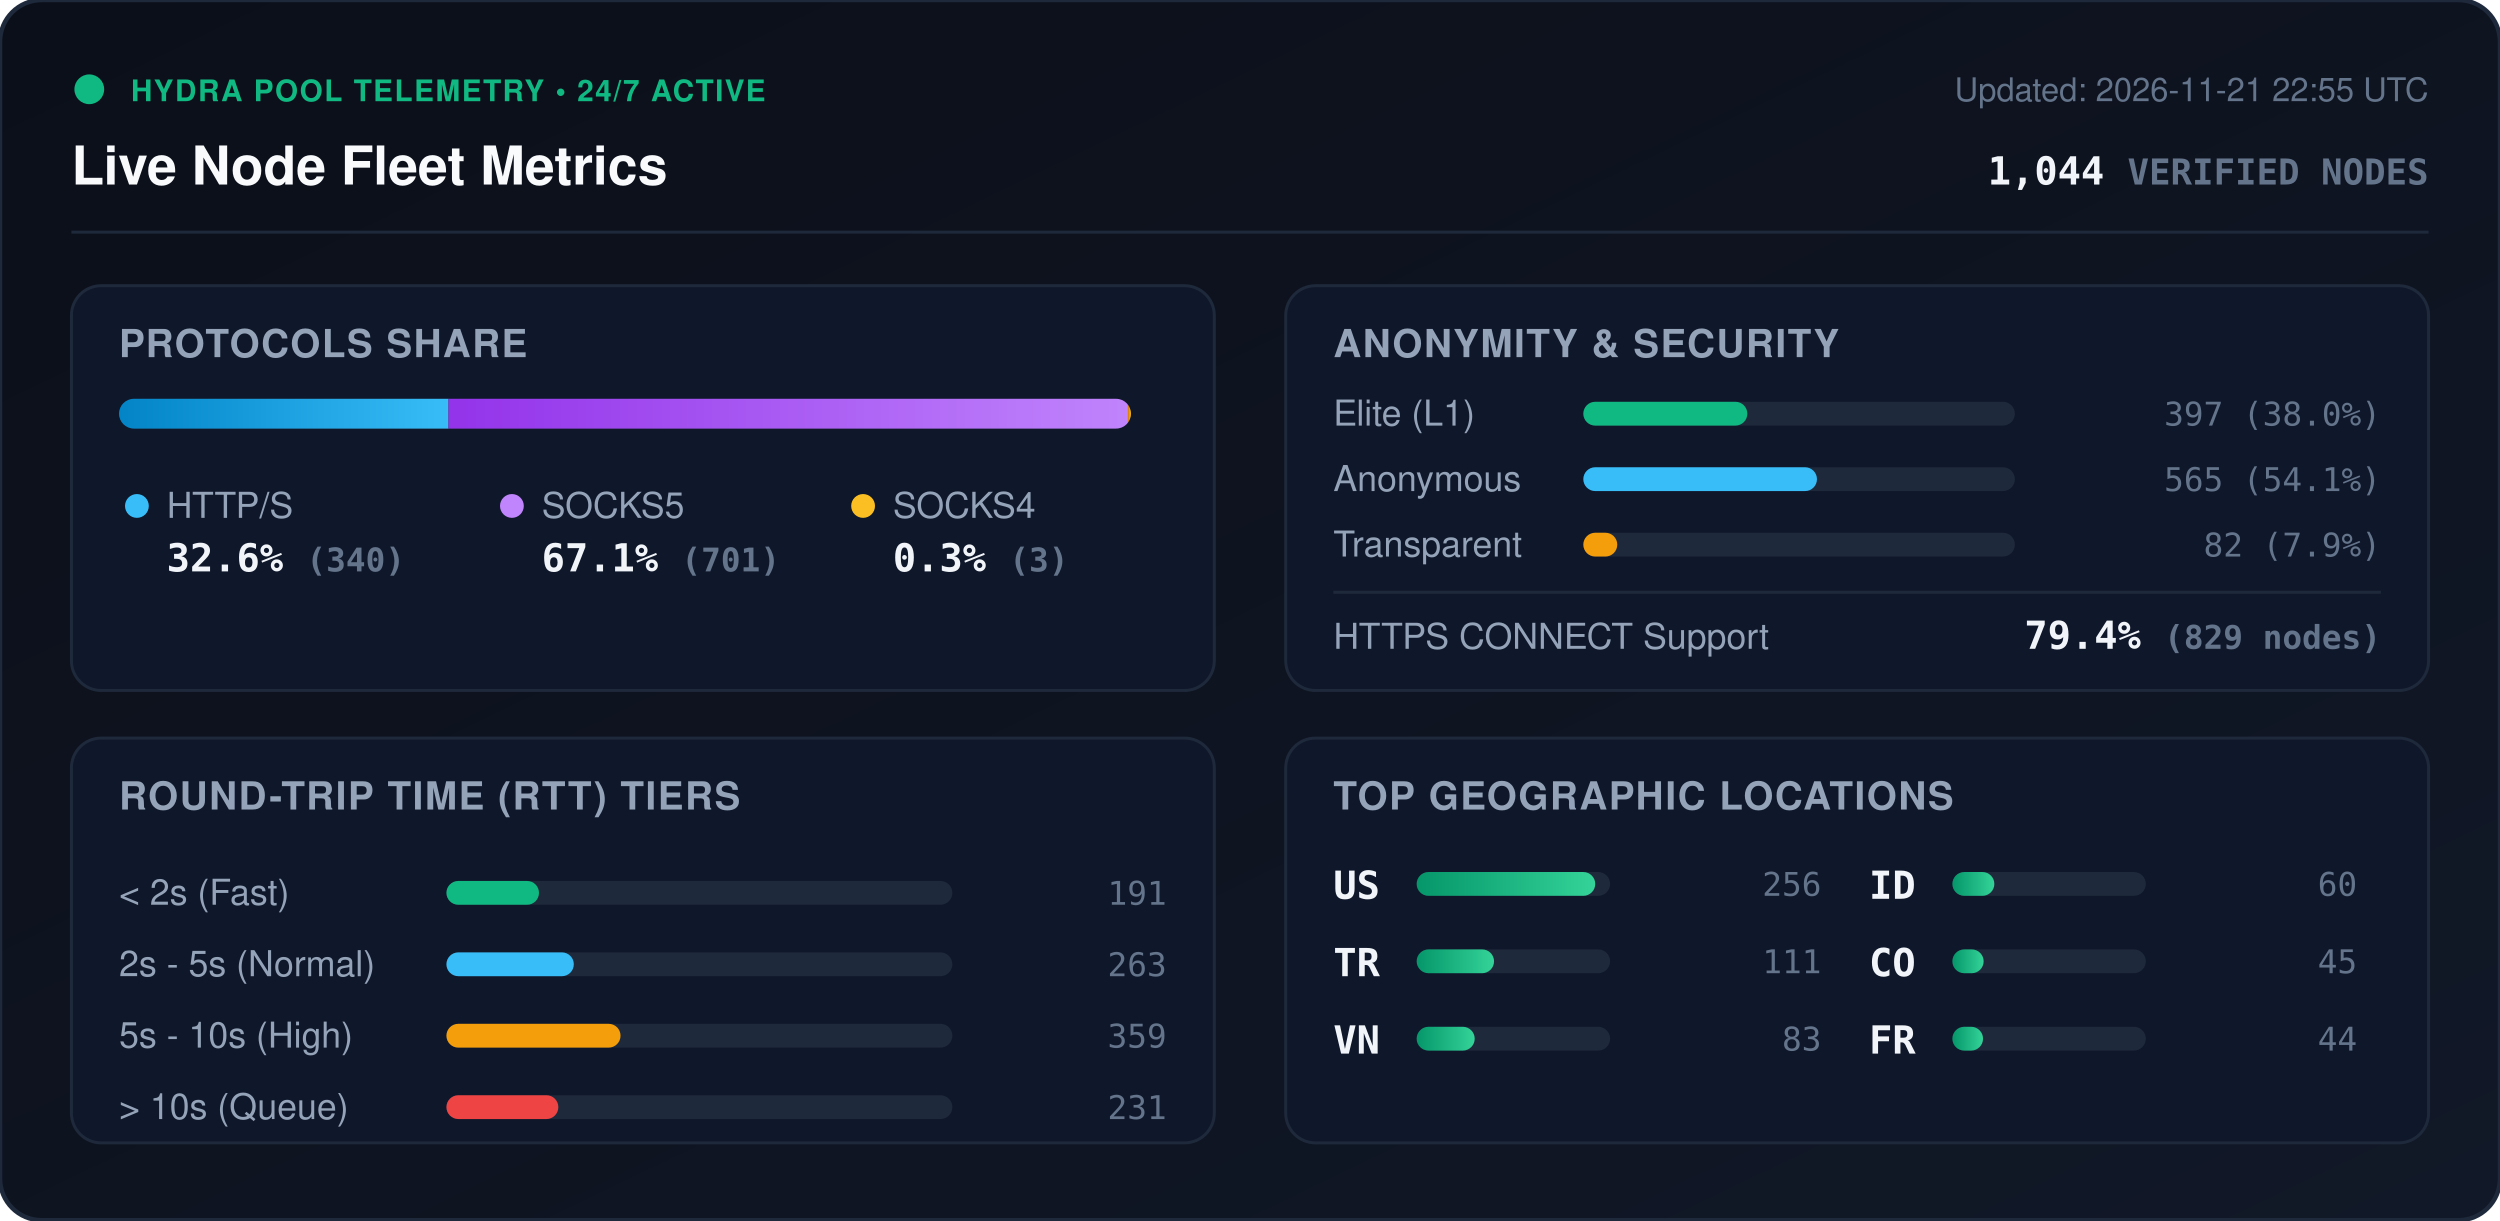
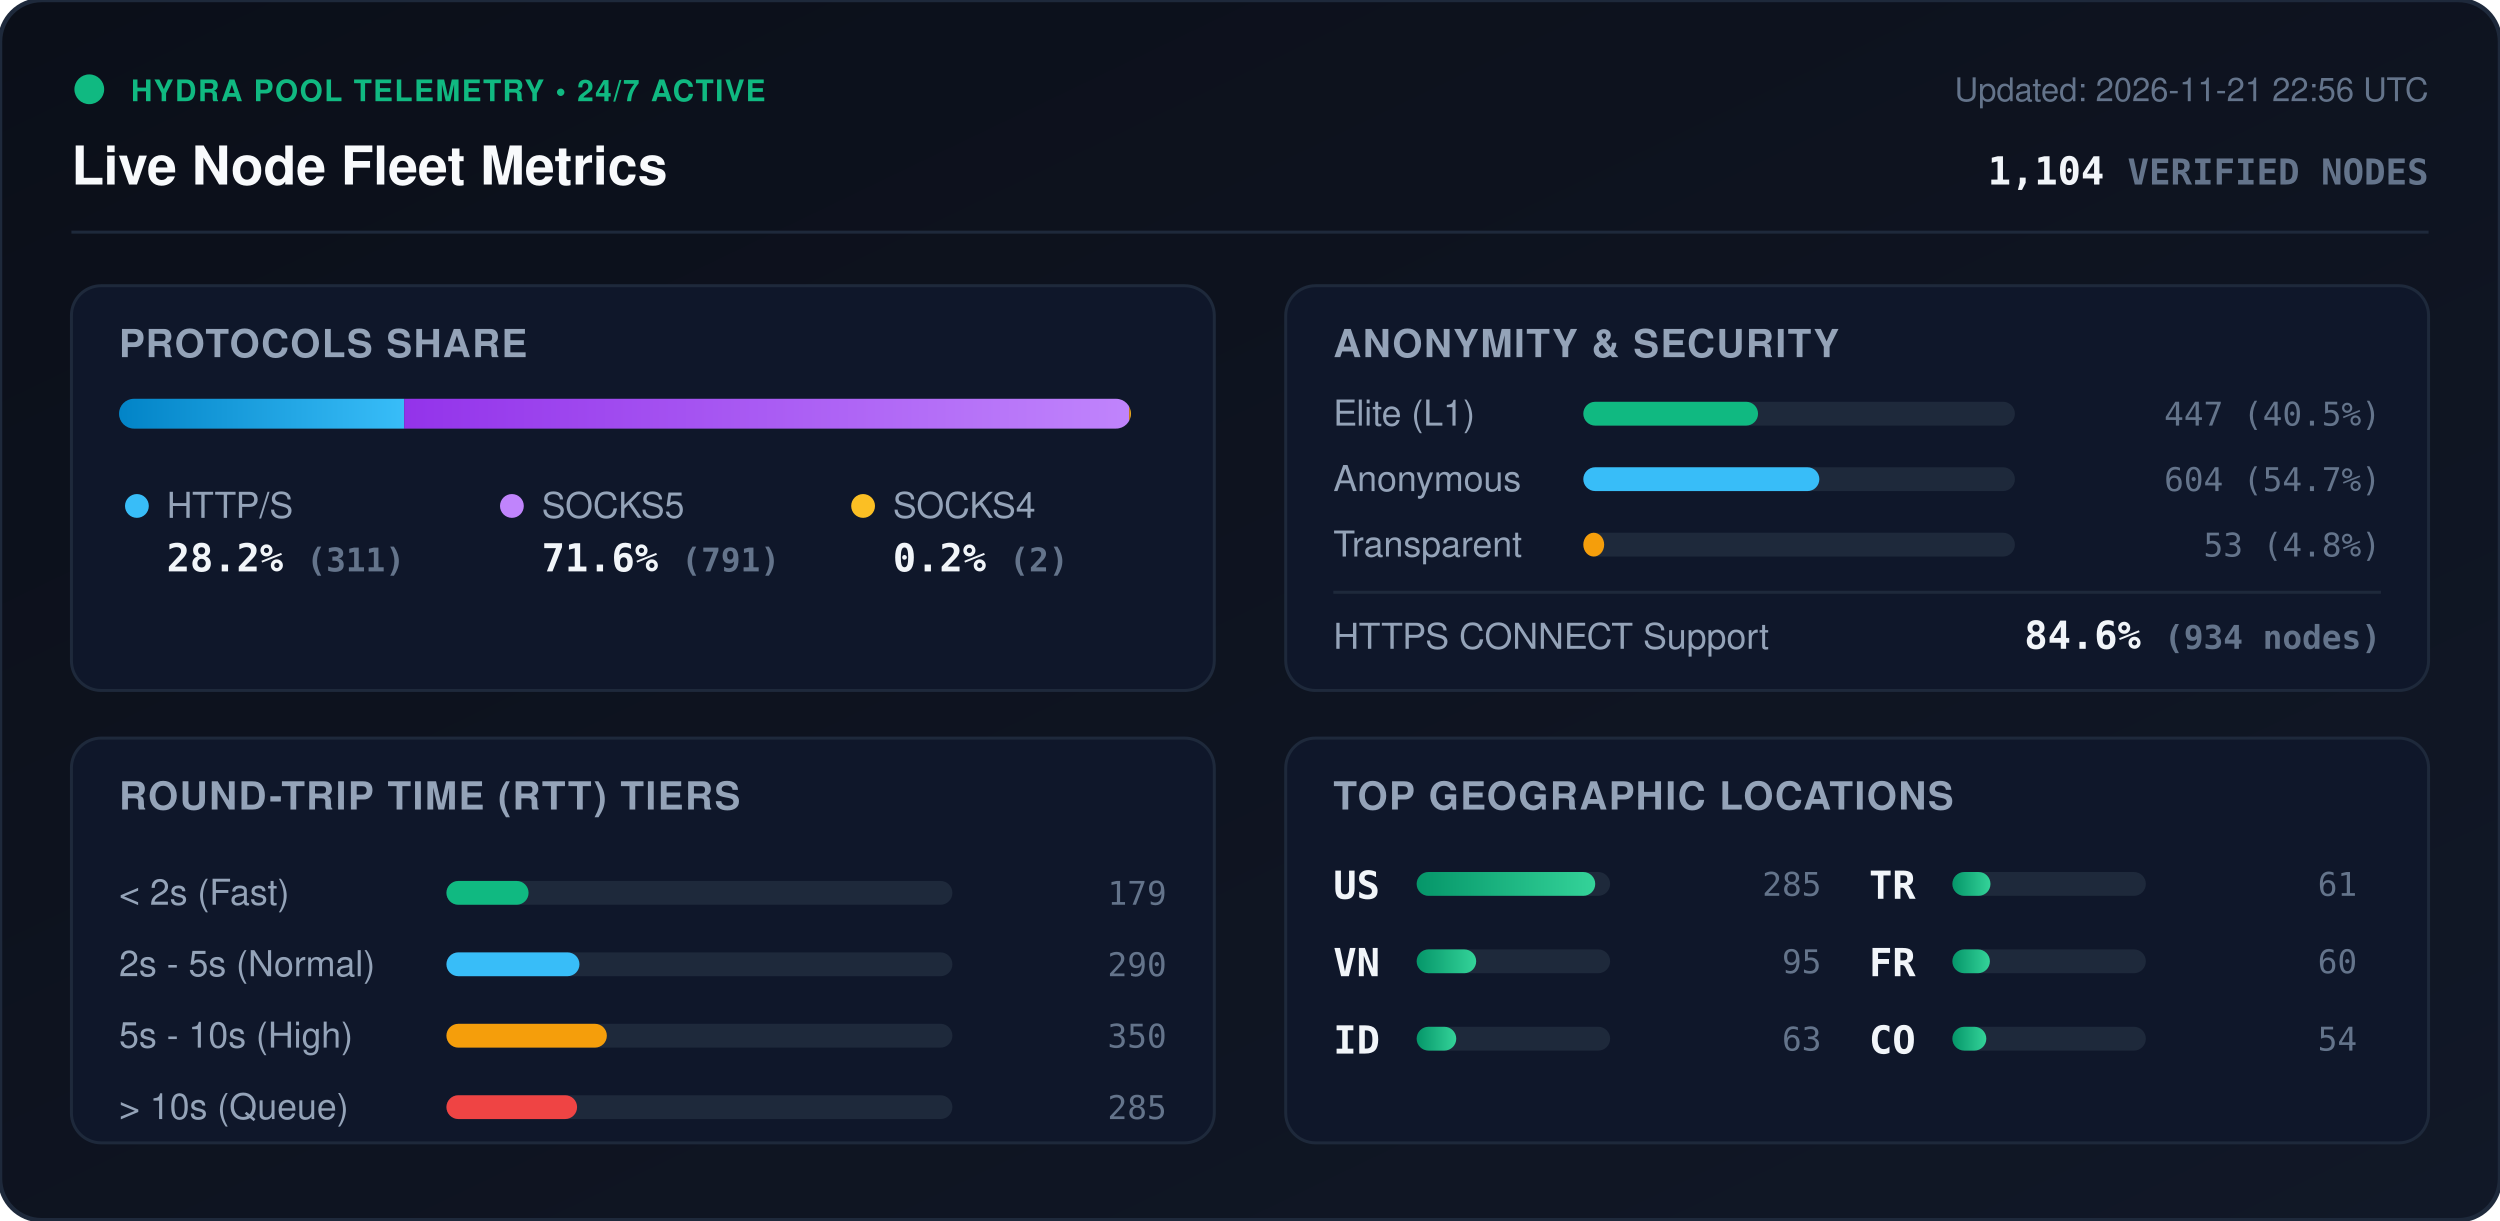
<svg xmlns="http://www.w3.org/2000/svg" viewBox="0 0 840 410" width="840" height="410" style="max-width: 100%; height: auto;">
  <defs>
    <linearGradient id="bg" x1="0%" y1="0%" x2="100%" y2="100%">
      <stop offset="0%" stop-color="#0b0f19" />
      <stop offset="100%" stop-color="#111827" />
    </linearGradient>
    <linearGradient id="bar-http" x1="0%" y1="0%" x2="100%" y2="0%">
      <stop offset="0%" stop-color="#0284c7" />
      <stop offset="100%" stop-color="#38bdf8" />
    </linearGradient>
    <linearGradient id="bar-socks5" x1="0%" y1="0%" x2="100%" y2="0%">
      <stop offset="0%" stop-color="#9333ea" />
      <stop offset="100%" stop-color="#c084fc" />
    </linearGradient>
    <linearGradient id="bar-socks4" x1="0%" y1="0%" x2="100%" y2="0%">
      <stop offset="0%" stop-color="#d97706" />
      <stop offset="100%" stop-color="#fbbf24" />
    </linearGradient>
    <linearGradient id="bar-green" x1="0%" y1="0%" x2="100%" y2="0%">
      <stop offset="0%" stop-color="#059669" />
      <stop offset="100%" stop-color="#34d399" />
    </linearGradient>
    <clipPath id="prog-track-clip">
      <rect width="340.0" height="10" rx="5" />
    </clipPath>
    <style>
      .title { font: 700 18px -apple-system, BlinkMacSystemFont, 'Segoe UI', Helvetica, Arial, sans-serif; fill: #f8fafc; }
      .sub { font: 500 11px -apple-system, BlinkMacSystemFont, 'Segoe UI', Helvetica, Arial, sans-serif; fill: #64748b; }
      .section-hdr { font: 600 13px -apple-system, BlinkMacSystemFont, 'Segoe UI', Helvetica, Arial, sans-serif; fill: #94a3b8; letter-spacing: 0.5px; }
      .metric-val { font: 700 13px -apple-system, BlinkMacSystemFont, 'Segoe UI', Helvetica, Arial, sans-serif; fill: #f1f5f9; }
      .metric-lbl { font: 500 12px -apple-system, BlinkMacSystemFont, 'Segoe UI', Helvetica, Arial, sans-serif; fill: #94a3b8; }
      .badge-txt { font: 700 10px -apple-system, BlinkMacSystemFont, 'Segoe UI', Helvetica, Arial, sans-serif; fill: #10b981; letter-spacing: 0.5px; }
      .mono { font-family: ui-monospace, SFMono-Regular, Menlo, Monaco, Consolas, monospace; }
      .pulse { animation: beacon 2s infinite ease-in-out; }
      @keyframes beacon { 0%, 100% { opacity: 1; } 50% { opacity: 0.35; } }
    </style>
  </defs>
  <rect width="840" height="410" rx="14" fill="url(#bg)" stroke="#1e293b" stroke-width="1.5" />
  <g transform="translate(24, 24)">
    <circle cx="6" cy="6" r="5" fill="#10b981" class="pulse" />
    <text x="20" y="10" class="badge-txt">HYDRA POOL TELEMETRY • 24/7 ACTIVE</text>
    <text x="0" y="38" class="title">Live Node Fleet Metrics</text>
-     <text x="792" y="10" text-anchor="end" class="sub">Updated: 2026-11-21 22:55 UTC</text>
-     <text x="792" y="38" text-anchor="end" class="metric-val mono" fill="#38bdf8">1,044 <tspan font-size="12" fill="#64748b">VERIFIED NODES</tspan>
+     <text x="792" y="10" text-anchor="end" class="sub">Updated: 2026-11-21 22:56 UTC</text>
+     <text x="792" y="38" text-anchor="end" class="metric-val mono" fill="#38bdf8">1,104 <tspan font-size="12" fill="#64748b">VERIFIED NODES</tspan>
    </text>
  </g>
  <line x1="24" y1="78" x2="816" y2="78" stroke="#1e293b" stroke-width="1" />
  <g transform="translate(24, 96)">
    <rect width="384" height="136" rx="10" fill="#0f172a" stroke="#1e293b" />
    <text x="16" y="24" class="section-hdr">PROTOCOLS SHARE</text>
    <g transform="translate(16, 38)">
      <rect width="340.0" height="10" rx="5" fill="#1e293b" />
      <g clip-path="url(#prog-track-clip)">
-         <rect x="0" width="110.7" height="10" fill="url(#bar-http)" />
-         <rect x="110.7" width="228.3" height="10" fill="url(#bar-socks5)" />
-         <rect x="339.0" width="1.0" height="10" fill="url(#bar-socks4)" />
+         <rect x="0" width="95.8" height="10" fill="url(#bar-http)" />
+         <rect x="95.8" width="243.6" height="10" fill="url(#bar-socks5)" />
+         <rect x="339.4" width="0.6" height="10" fill="url(#bar-socks4)" />
      </g>
    </g>
    <g transform="translate(16, 68)">
      <circle cx="6" cy="6" r="4" fill="#38bdf8" />
      <text x="16" y="10" class="metric-lbl">HTTP/S</text>
-       <text x="16" y="28" class="metric-val mono">32.6% <tspan font-size="11" fill="#64748b">(340)</tspan>
+       <text x="16" y="28" class="metric-val mono">28.2% <tspan font-size="11" fill="#64748b">(311)</tspan>
      </text>
      <circle cx="132" cy="6" r="4" fill="#c084fc" />
      <text x="142" y="10" class="metric-lbl">SOCKS5</text>
-       <text x="142" y="28" class="metric-val mono">67.1% <tspan font-size="11" fill="#64748b">(701)</tspan>
+       <text x="142" y="28" class="metric-val mono">71.6% <tspan font-size="11" fill="#64748b">(791)</tspan>
      </text>
      <circle cx="250" cy="6" r="4" fill="#fbbf24" />
      <text x="260" y="10" class="metric-lbl">SOCKS4</text>
-       <text x="260" y="28" class="metric-val mono">0.3% <tspan font-size="11" fill="#64748b">(3)</tspan>
+       <text x="260" y="28" class="metric-val mono">0.2% <tspan font-size="11" fill="#64748b">(2)</tspan>
      </text>
    </g>
  </g>
  <g transform="translate(432, 96)">
    <rect width="384" height="136" rx="10" fill="#0f172a" stroke="#1e293b" />
    <text x="16" y="24" class="section-hdr">ANONYMITY &amp; SECURITY</text>
    <text x="16" y="47" class="metric-lbl">Elite (L1)</text>
    <rect x="100" y="39" width="145.0" height="8" rx="4" fill="#1e293b" />
-     <rect x="100" y="39" width="55.1" height="8" rx="4" fill="#10b981" />
-     <text x="368" y="47" text-anchor="end" class="mono sub" fill="#e2e8f0">397 (38.0%)</text>
+     <rect x="100" y="39" width="58.7" height="8" rx="4" fill="#10b981" />
+     <text x="368" y="47" text-anchor="end" class="mono sub" fill="#e2e8f0">447 (40.5%)</text>
    <text x="16" y="69" class="metric-lbl">Anonymous</text>
    <rect x="100" y="61" width="145.0" height="8" rx="4" fill="#1e293b" />
-     <rect x="100" y="61" width="78.5" height="8" rx="4" fill="#38bdf8" />
-     <text x="368" y="69" text-anchor="end" class="mono sub" fill="#e2e8f0">565 (54.1%)</text>
+     <rect x="100" y="61" width="79.3" height="8" rx="4" fill="#38bdf8" />
+     <text x="368" y="69" text-anchor="end" class="mono sub" fill="#e2e8f0">604 (54.7%)</text>
    <text x="16" y="91" class="metric-lbl">Transparent</text>
    <rect x="100" y="83" width="145.0" height="8" rx="4" fill="#1e293b" />
-     <rect x="100" y="83" width="11.4" height="8" rx="4" fill="#f59e0b" />
-     <text x="368" y="91" text-anchor="end" class="mono sub" fill="#e2e8f0">82 (7.9%)</text>
+     <rect x="100" y="83" width="7.0" height="8" rx="4" fill="#f59e0b" />
+     <text x="368" y="91" text-anchor="end" class="mono sub" fill="#e2e8f0">53 (4.8%)</text>
    <line x1="16" y1="103" x2="368" y2="103" stroke="#1e293b" stroke-width="1" />
    <text x="16" y="122" class="metric-lbl">HTTPS CONNECT Support</text>
-     <text x="368" y="122" text-anchor="end" class="metric-val mono" fill="#34d399">79.4% <tspan font-size="11" fill="#64748b">(829 nodes)</tspan>
+     <text x="368" y="122" text-anchor="end" class="metric-val mono" fill="#34d399">84.6% <tspan font-size="11" fill="#64748b">(934 nodes)</tspan>
    </text>
  </g>
  <g transform="translate(24, 248)">
    <rect width="384" height="136" rx="10" fill="#0f172a" stroke="#1e293b" />
    <text x="16" y="24" class="section-hdr">ROUND-TRIP TIME (RTT) TIERS</text>
    <g transform="translate(16, 42)">
      <text x="0" y="14" class="metric-lbl">&lt; 2s (Fast)</text>
      <rect x="110" y="6" width="170" height="8" rx="4" fill="#1e293b" />
-       <rect x="110" y="6" width="31.1" height="8" rx="4" fill="#10b981" />
-       <text x="352" y="14" text-anchor="end" class="mono sub">191</text>
+       <rect x="110" y="6" width="27.6" height="8" rx="4" fill="#10b981" />
+       <text x="352" y="14" text-anchor="end" class="mono sub">179</text>
      <text x="0" y="38" class="metric-lbl">2s - 5s (Normal)</text>
      <rect x="110" y="30" width="170" height="8" rx="4" fill="#1e293b" />
-       <rect x="110" y="30" width="42.8" height="8" rx="4" fill="#38bdf8" />
-       <text x="352" y="38" text-anchor="end" class="mono sub">263</text>
+       <rect x="110" y="30" width="44.7" height="8" rx="4" fill="#38bdf8" />
+       <text x="352" y="38" text-anchor="end" class="mono sub">290</text>
      <text x="0" y="62" class="metric-lbl">5s - 10s (High)</text>
      <rect x="110" y="54" width="170" height="8" rx="4" fill="#1e293b" />
-       <rect x="110" y="54" width="58.5" height="8" rx="4" fill="#f59e0b" />
-       <text x="352" y="62" text-anchor="end" class="mono sub">359</text>
+       <rect x="110" y="54" width="53.9" height="8" rx="4" fill="#f59e0b" />
+       <text x="352" y="62" text-anchor="end" class="mono sub">350</text>
      <text x="0" y="86" class="metric-lbl">&gt; 10s (Queue)</text>
      <rect x="110" y="78" width="170" height="8" rx="4" fill="#1e293b" />
-       <rect x="110" y="78" width="37.6" height="8" rx="4" fill="#ef4444" />
-       <text x="352" y="86" text-anchor="end" class="mono sub">231</text>
+       <rect x="110" y="78" width="43.9" height="8" rx="4" fill="#ef4444" />
+       <text x="352" y="86" text-anchor="end" class="mono sub">285</text>
    </g>
  </g>
  <g transform="translate(432, 248)">
    <rect width="384" height="136" rx="10" fill="#0f172a" stroke="#1e293b" />
    <text x="16" y="24" class="section-hdr">TOP GEOGRAPHIC LOCATIONS</text>
    <g transform="translate(16, 42)">
      <g transform="translate(0, 0)">
        <text x="0" y="12" class="mono metric-val" font-size="12">US</text>
        <rect x="28" y="3" width="65" height="8" rx="4" fill="#1e293b" />
        <rect x="28" y="3" width="60.0" height="8" rx="4" fill="url(#bar-green)" />
-         <text x="164" y="11" text-anchor="end" class="mono sub">256</text>
+         <text x="164" y="11" text-anchor="end" class="mono sub">285</text>
      </g>
      <g transform="translate(0, 26)">
+         <text x="0" y="12" class="mono metric-val" font-size="12">VN</text>
+         <rect x="28" y="3" width="65" height="8" rx="4" fill="#1e293b" />
+         <rect x="28" y="3" width="20.0" height="8" rx="4" fill="url(#bar-green)" />
+         <text x="164" y="11" text-anchor="end" class="mono sub">95</text>
+       </g>
+       <g transform="translate(0, 52)">
+         <text x="0" y="12" class="mono metric-val" font-size="12">ID</text>
+         <rect x="28" y="3" width="65" height="8" rx="4" fill="#1e293b" />
+         <rect x="28" y="3" width="13.3" height="8" rx="4" fill="url(#bar-green)" />
+         <text x="164" y="11" text-anchor="end" class="mono sub">63</text>
+       </g>
+       <g transform="translate(180, 0)">
        <text x="0" y="12" class="mono metric-val" font-size="12">TR</text>
        <rect x="28" y="3" width="65" height="8" rx="4" fill="#1e293b" />
-         <rect x="28" y="3" width="26.0" height="8" rx="4" fill="url(#bar-green)" />
-         <text x="164" y="11" text-anchor="end" class="mono sub">111</text>
+         <rect x="28" y="3" width="12.8" height="8" rx="4" fill="url(#bar-green)" />
+         <text x="164" y="11" text-anchor="end" class="mono sub">61</text>
      </g>
-       <g transform="translate(0, 52)">
-         <text x="0" y="12" class="mono metric-val" font-size="12">VN</text>
+       <g transform="translate(180, 26)">
+         <text x="0" y="12" class="mono metric-val" font-size="12">FR</text>
        <rect x="28" y="3" width="65" height="8" rx="4" fill="#1e293b" />
-         <rect x="28" y="3" width="19.5" height="8" rx="4" fill="url(#bar-green)" />
-         <text x="164" y="11" text-anchor="end" class="mono sub">83</text>
-       </g>
-       <g transform="translate(180, 0)">
-         <text x="0" y="12" class="mono metric-val" font-size="12">ID</text>
-         <rect x="28" y="3" width="65" height="8" rx="4" fill="#1e293b" />
-         <rect x="28" y="3" width="14.1" height="8" rx="4" fill="url(#bar-green)" />
+         <rect x="28" y="3" width="12.6" height="8" rx="4" fill="url(#bar-green)" />
        <text x="164" y="11" text-anchor="end" class="mono sub">60</text>
      </g>
-       <g transform="translate(180, 26)">
+       <g transform="translate(180, 52)">
        <text x="0" y="12" class="mono metric-val" font-size="12">CO</text>
        <rect x="28" y="3" width="65" height="8" rx="4" fill="#1e293b" />
-         <rect x="28" y="3" width="10.5" height="8" rx="4" fill="url(#bar-green)" />
-         <text x="164" y="11" text-anchor="end" class="mono sub">45</text>
-       </g>
-       <g transform="translate(180, 52)">
-         <text x="0" y="12" class="mono metric-val" font-size="12">FR</text>
-         <rect x="28" y="3" width="65" height="8" rx="4" fill="#1e293b" />
-         <rect x="28" y="3" width="10.3" height="8" rx="4" fill="url(#bar-green)" />
-         <text x="164" y="11" text-anchor="end" class="mono sub">44</text>
+         <rect x="28" y="3" width="11.4" height="8" rx="4" fill="url(#bar-green)" />
+         <text x="164" y="11" text-anchor="end" class="mono sub">54</text>
      </g>
    </g>
  </g>
</svg>
